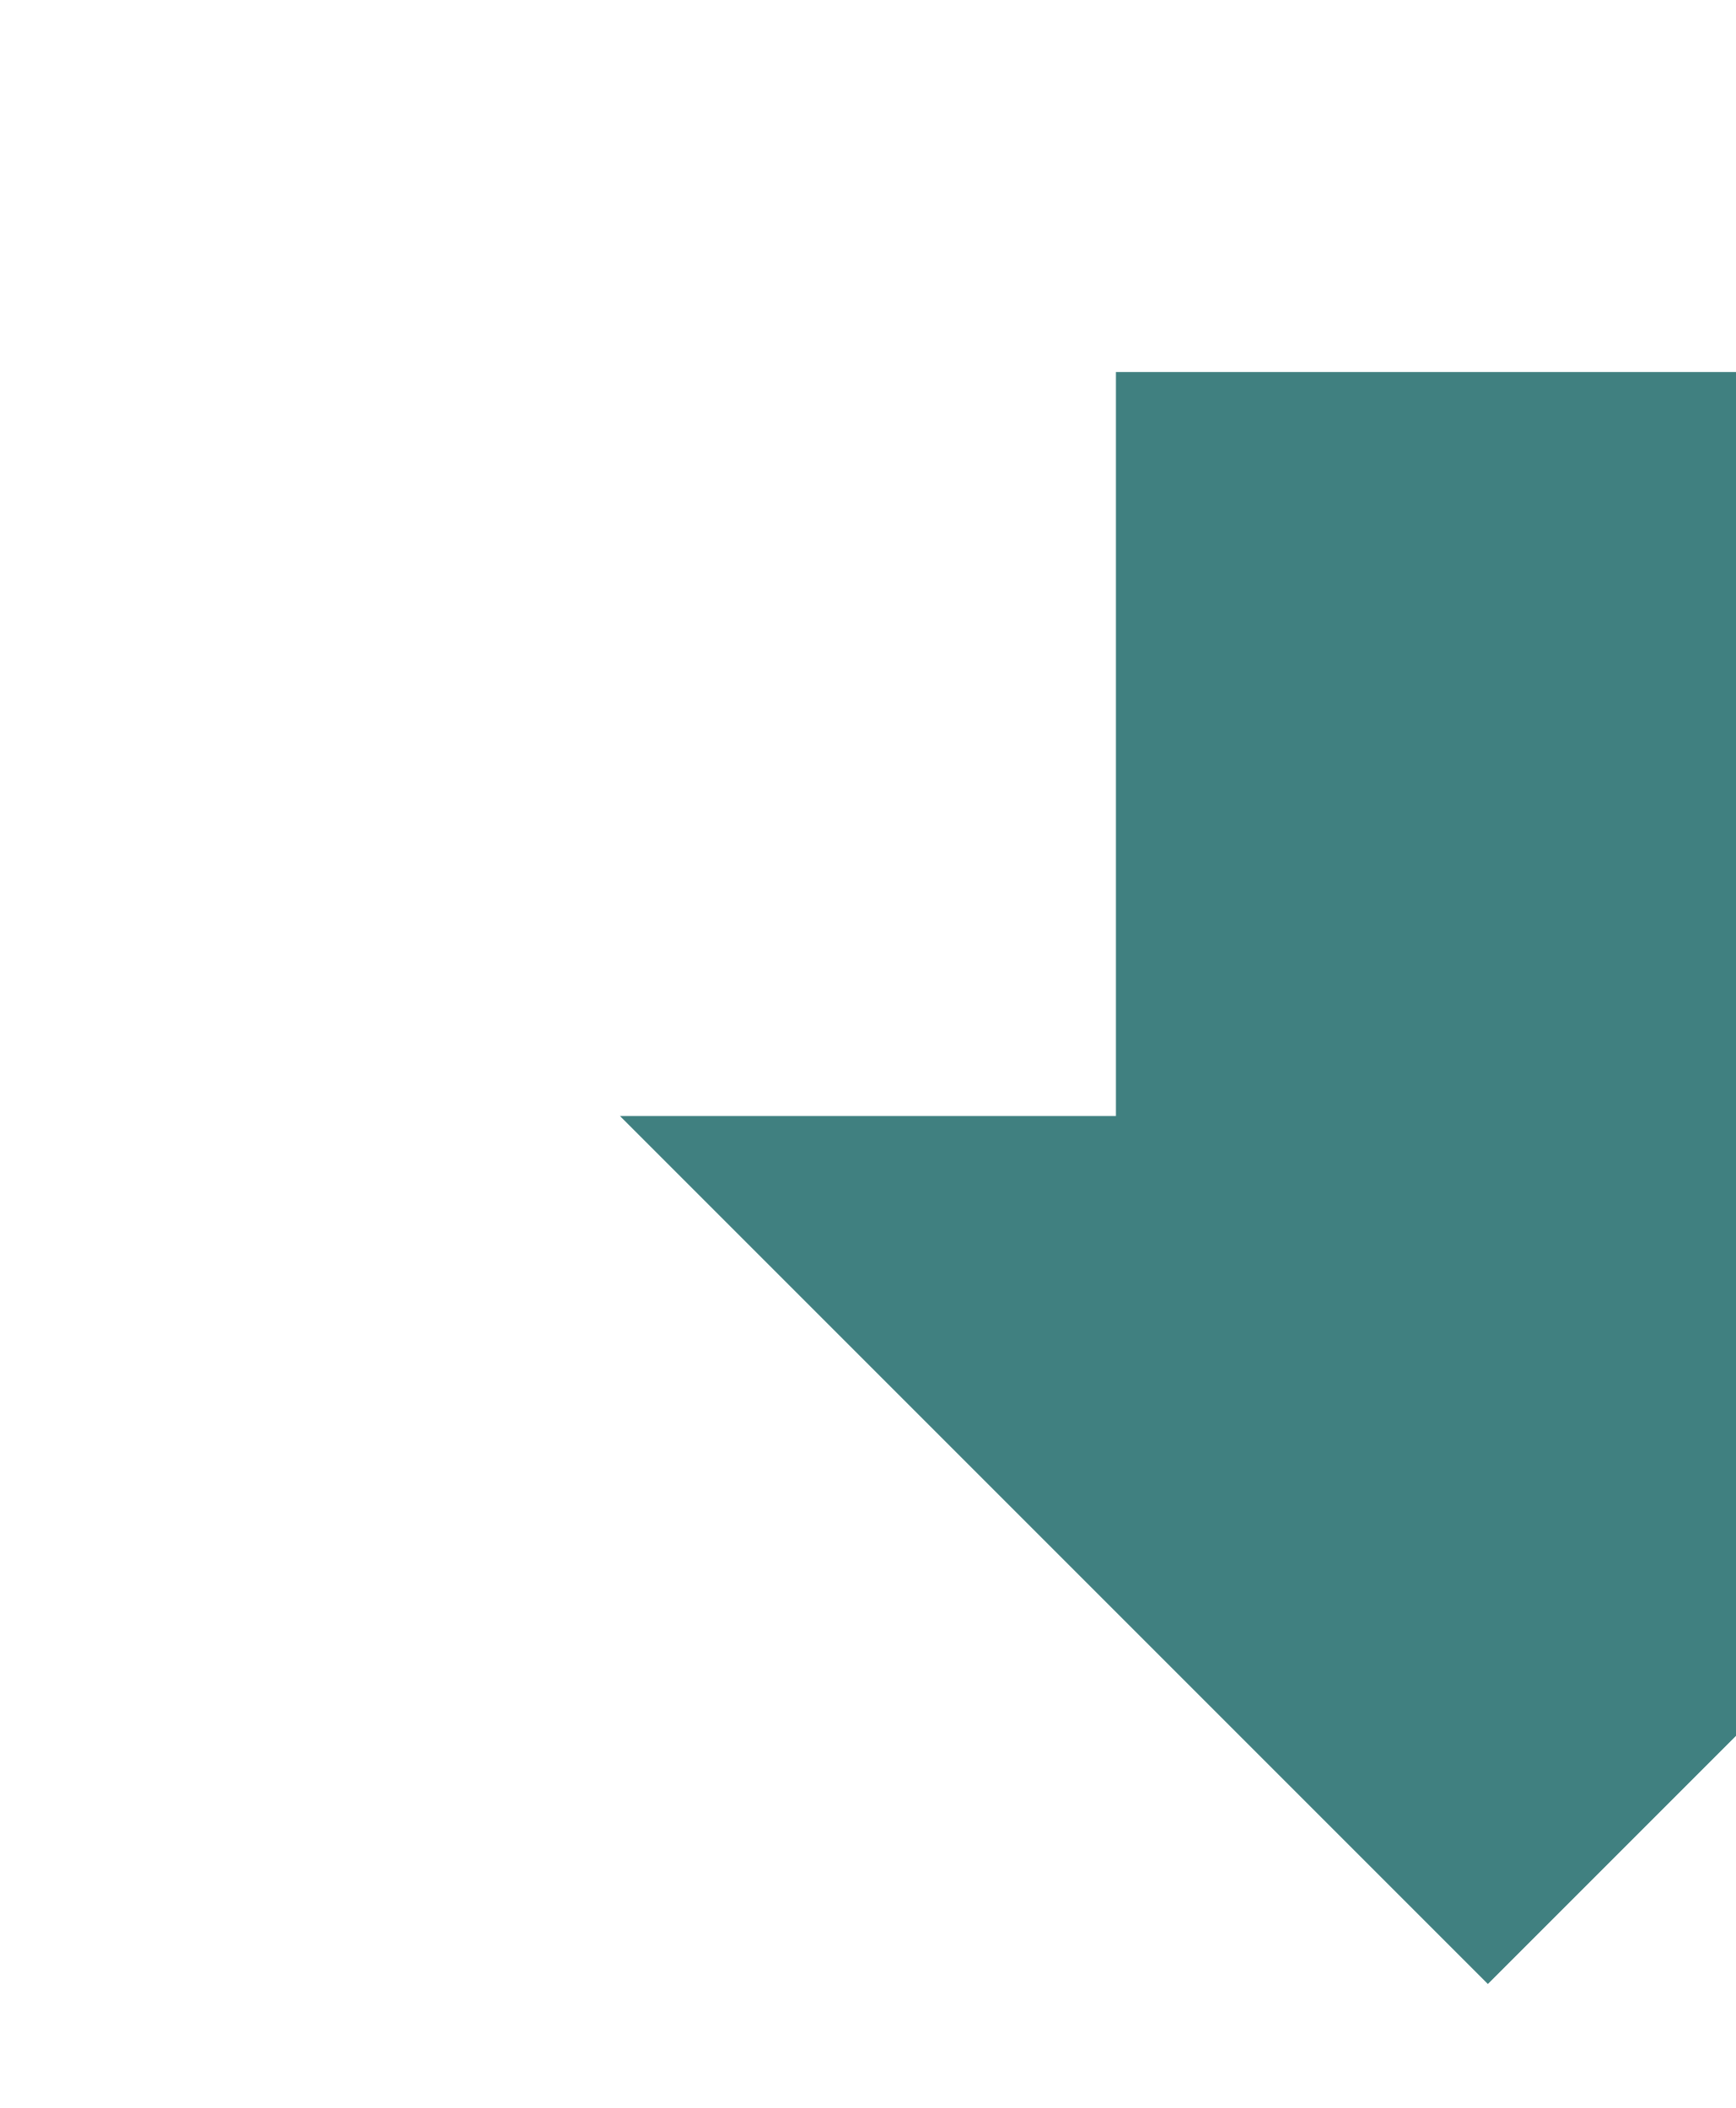
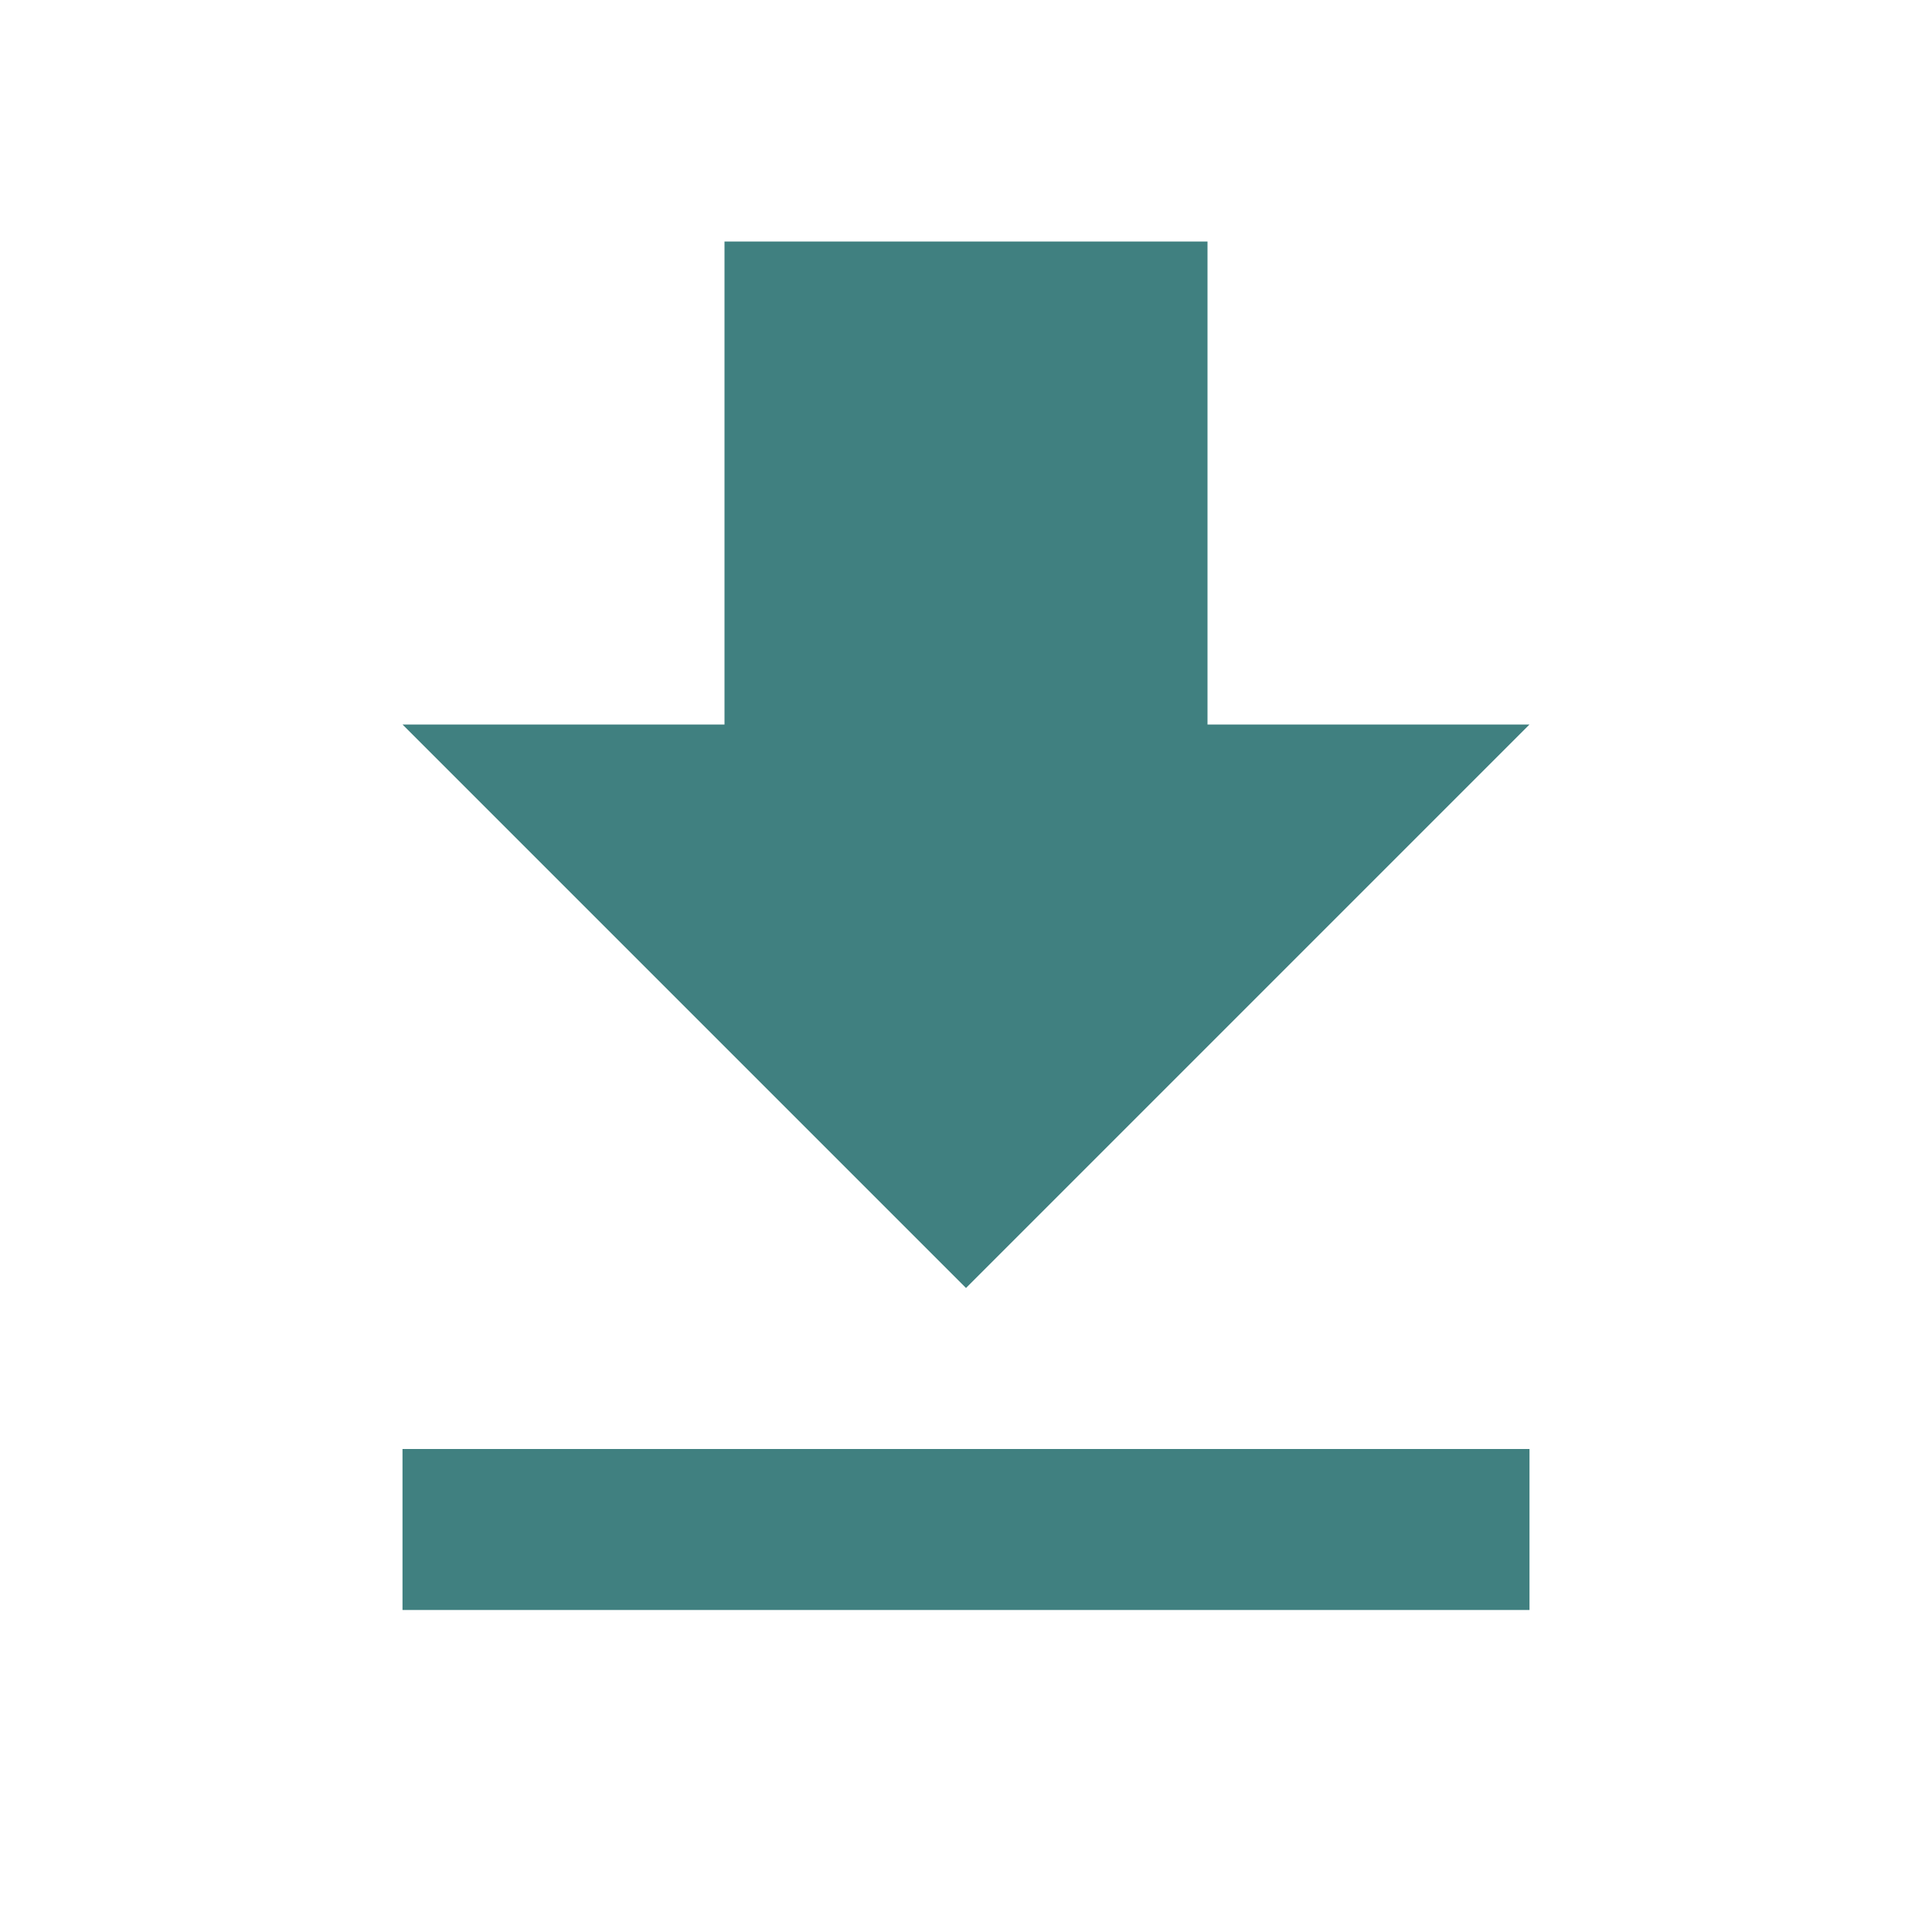
- <svg xmlns="http://www.w3.org/2000/svg">
+ <svg xmlns="http://www.w3.org/2000/svg" viewBox="0 0 24 24">
  <path fill="#408080" d="M19 9h-4V3H9v6H5l7 7 7-7zM5 18v2h14v-2H5z" />
</svg>
